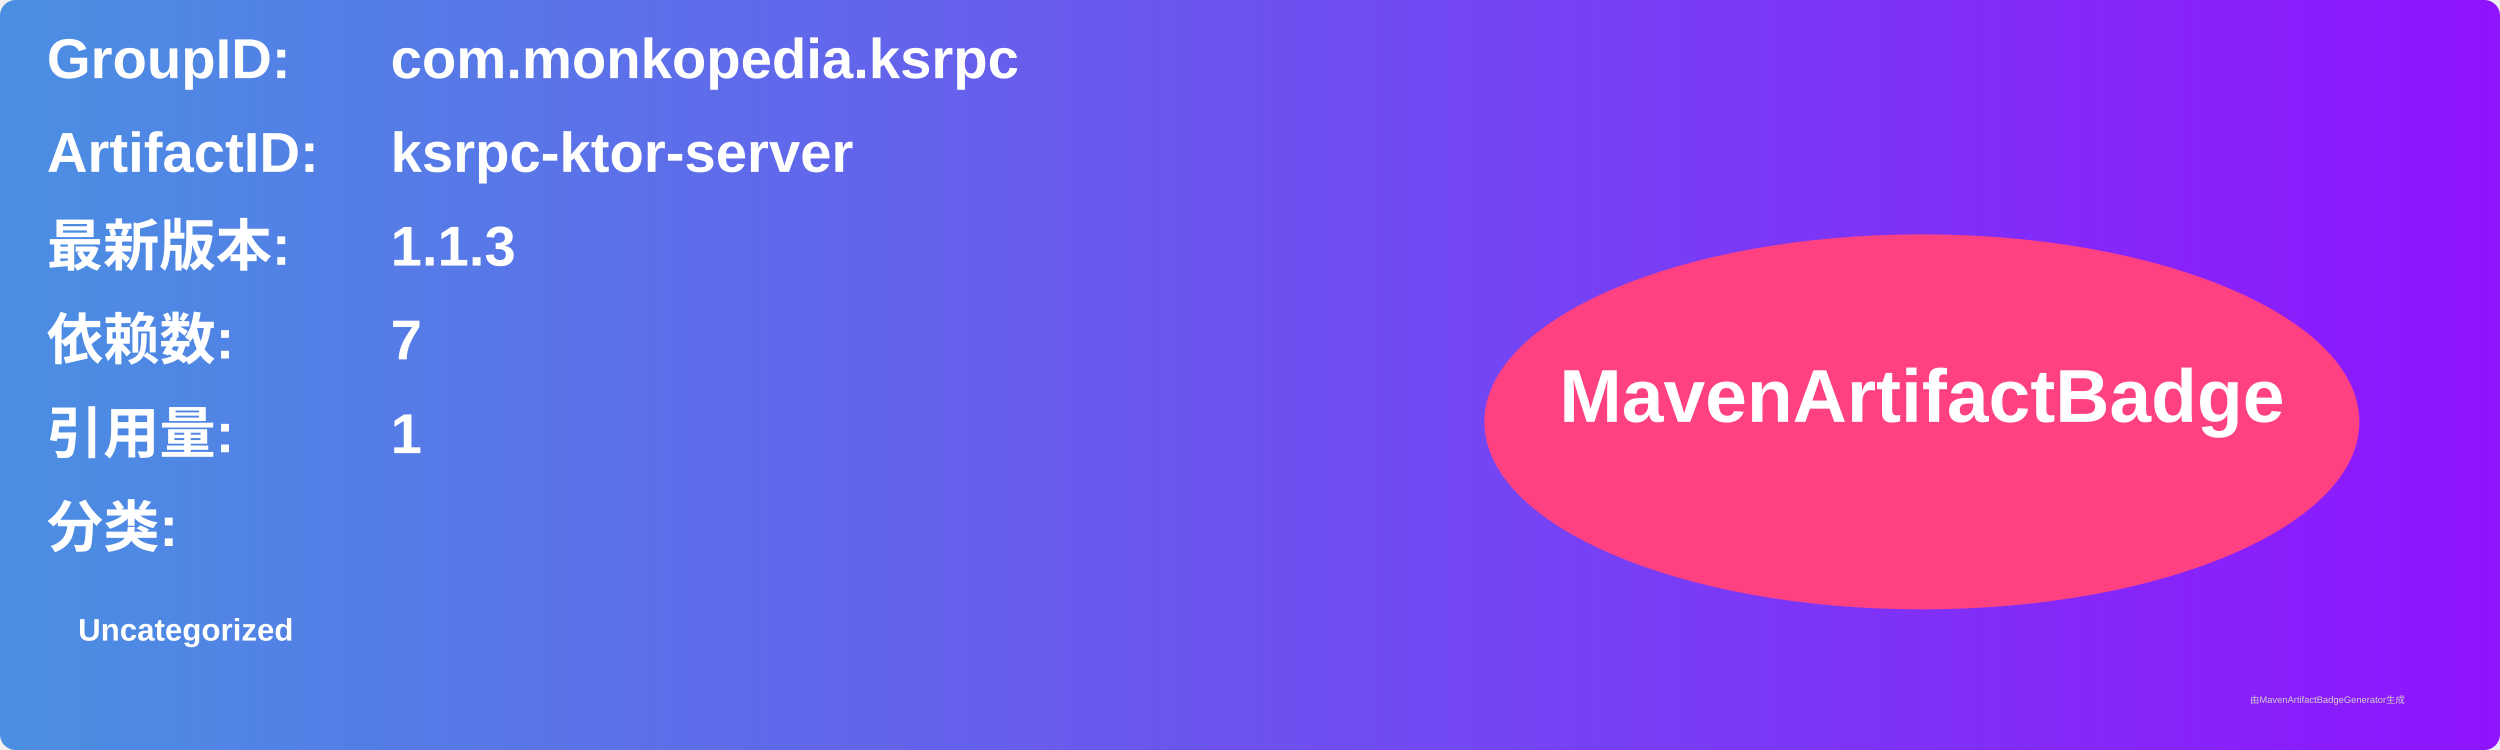
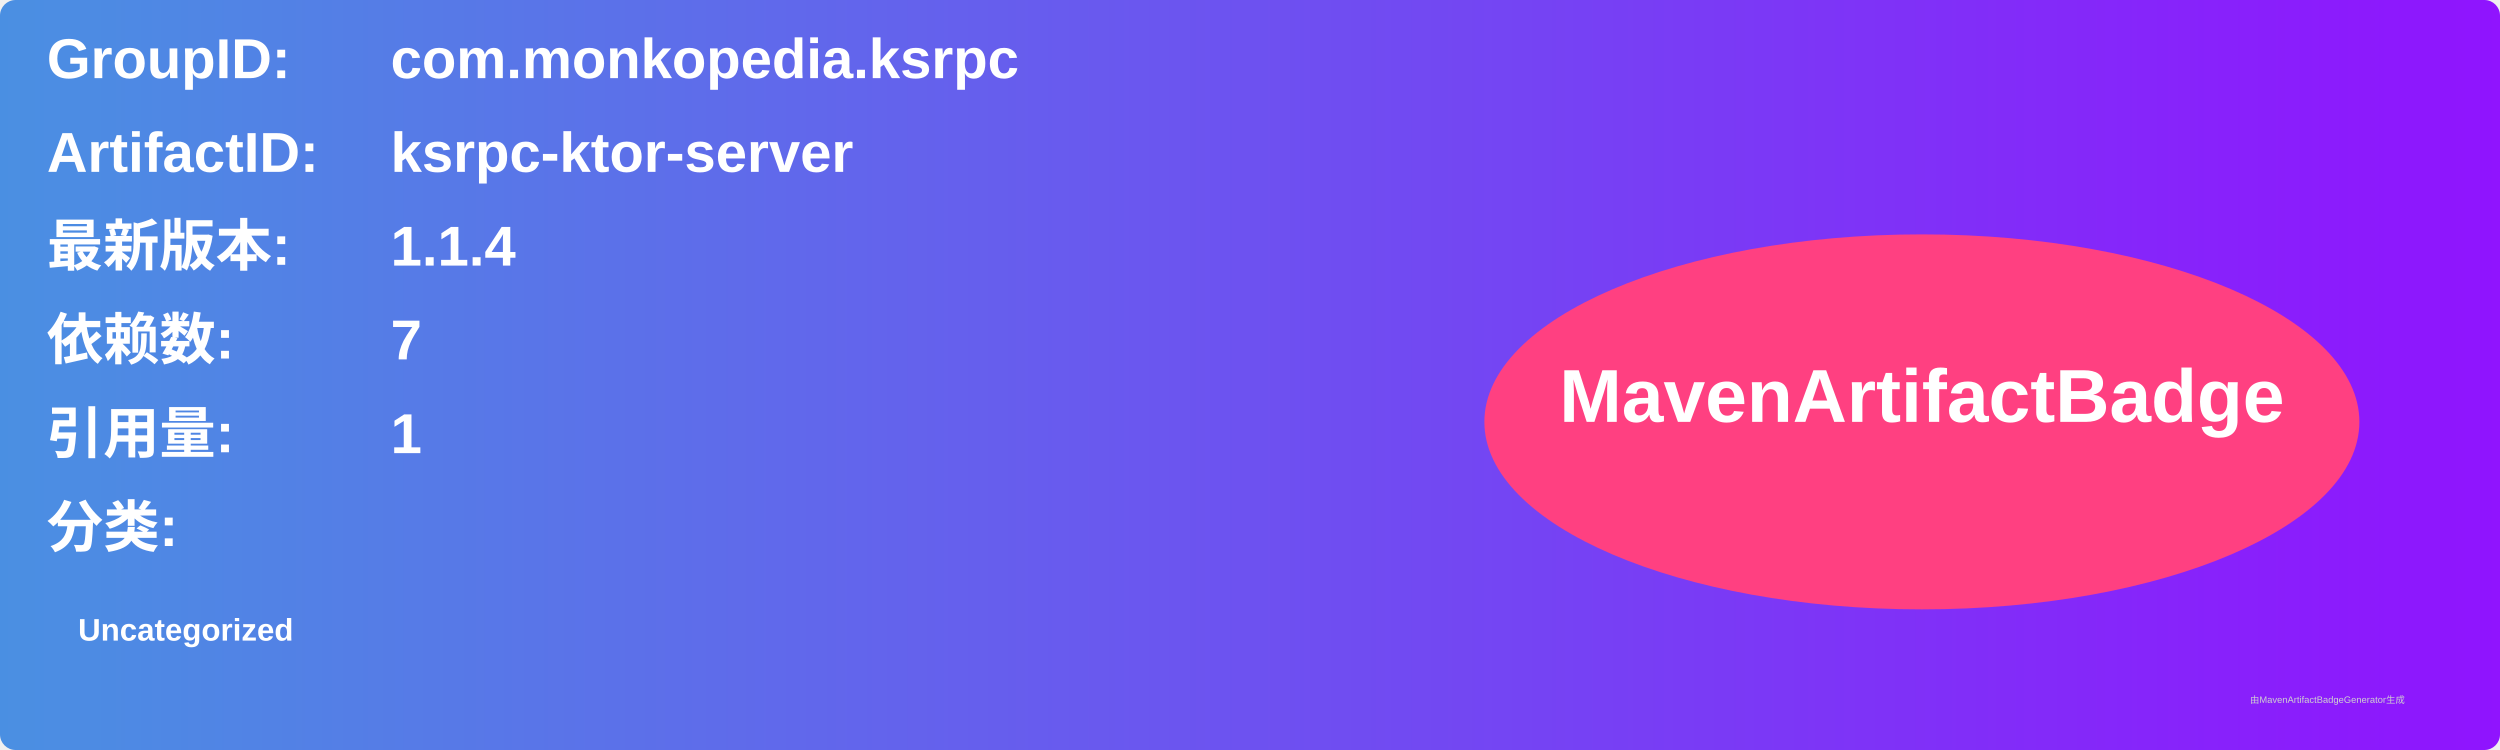
<svg xmlns="http://www.w3.org/2000/svg" width="800" height="240" viewBox="0 0 800 240">
  <linearGradient id="grad" x1="0%" y1="0%" x2="100%" y2="0%">
    <stop offset="0%" stop-color="#4a90e2" />
    <stop offset="100%" stop-color="#9013fe" />
  </linearGradient>
  <rect width="100%" height="100%" rx="5" ry="5" fill="url(#grad)" />
  <g transform="translate(15, 15)">
    <text x="0" y="10" font-family="Arial" font-size="18" fill="white" font-weight="bold" width="260">GroupID:</text>
    <text x="110" y="10" font-family="Arial" font-size="18" fill="white" font-weight="bold" width="460">com.monkopedia.ksrpc</text>
    <text x="0" y="40" font-family="Arial" font-size="18" fill="white" font-weight="bold" width="260">ArtifactID:</text>
    <text x="110" y="40" font-family="Arial" font-size="18" fill="white" font-weight="bold" width="460">ksrpc-ktor-server</text>
    <text x="0" y="70" font-family="Arial" font-size="18" fill="white" font-weight="bold">最新版本:</text>
    <text x="110" y="70" font-family="Arial" font-size="18" fill="white" font-weight="bold">
-       <tspan font-weight="bold">1.1.3</tspan>
+       <tspan font-weight="bold">1.1.4</tspan>
    </text>
    <text x="0" y="100" font-family="Arial" font-size="18" fill="white" font-weight="bold">依赖数: </text>
    <text x="110" y="100" font-family="Arial" font-size="18" fill="white">
      <tspan font-weight="bold">7</tspan>
    </text>
    <text x="0" y="130" font-family="Arial" font-size="18" fill="white" font-weight="bold">引用量: </text>
    <text x="110" y="130" font-family="Arial" font-size="18" fill="white">
      <tspan font-weight="bold">1</tspan>
    </text>
    <text x="0" y="160" font-family="Arial" font-size="18" fill="white" font-weight="bold">分类:</text>
    <text x="10" y="190" font-family="Arial" font-size="10" fill="white">
      <tspan font-weight="bold">Uncategorized</tspan>
    </text>
    <ellipse cx="600" cy="120" rx="140" ry="60" fill="#ff4081" />
    <text x="600" y="120" text-anchor="middle" font-family="Arial" font-size="24" fill="white" font-weight="bold">MavenArtifactBadge</text>
  </g>
  <text x="720" y="225" font-family="Arial" font-size="3" fill="#d0d0d0">由MavenArtifactBadgeGenerator生成</text>
</svg>
